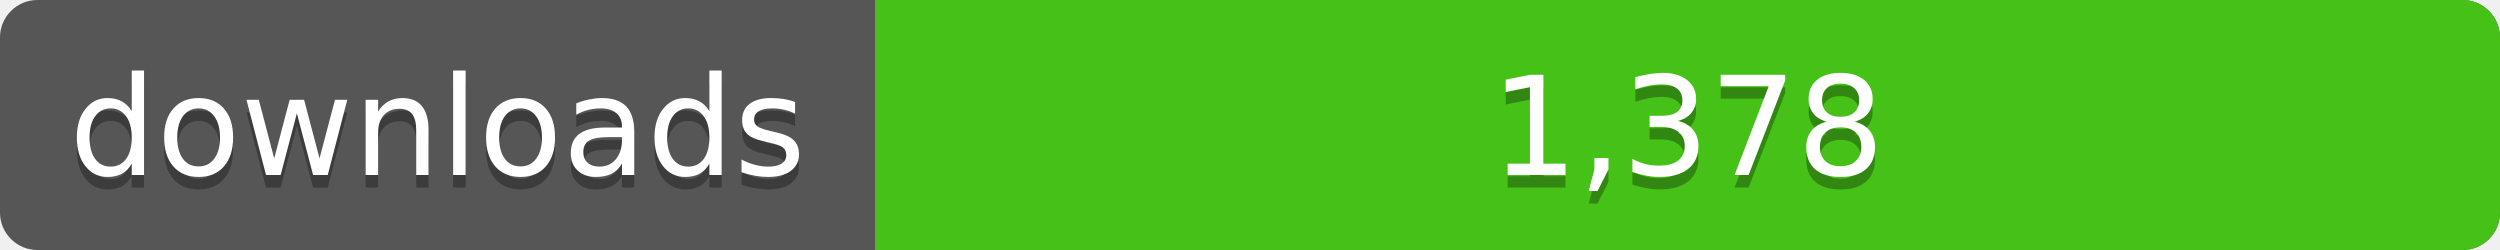
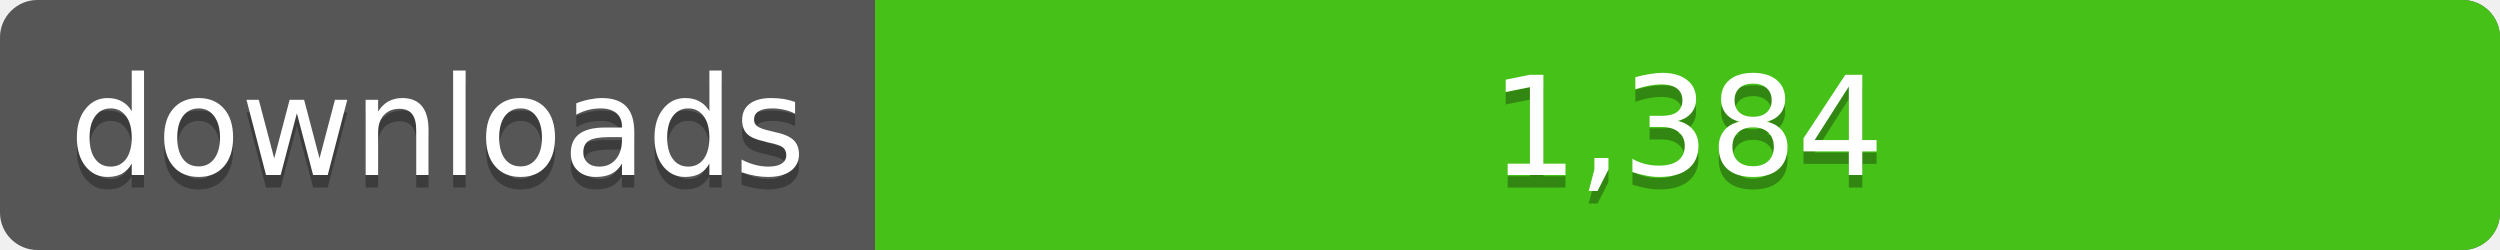
<svg xmlns="http://www.w3.org/2000/svg" width="200" height="20">
  <linearGradient id="a" x2="0" y2="100%%">
    <stop offset="0" stop-color="#bbb" stop-opacity=".1" />
    <stop offset="1" stop-opacity=".1" />
  </linearGradient>
  <rect rx="3" width="200" height="20" fill="#555" />
  <rect rx="3" x="70" width="130" height="20" fill="#4c1" />
  <path fill="#4c1" d="M70 0h4v20h-4z" />
  <rect rx="3" width="200" height="20" fill="url(#a)" />
  <g fill="#fff" text-anchor="middle" font-family="DejaVu Sans,Verdana,Geneva,sans-serif" font-size="11">
    <text x="35" y="15" fill="#010101" fill-opacity=".3">downloads</text>
    <text x="35" y="14">downloads</text>
-     <text x="135" y="15" fill="#010101" fill-opacity=".3">1,378</text>
-     <text x="135" y="14">1,378</text>
+     <text x="135" y="15" fill="#010101" fill-opacity=".3">1,384</text>
+     <text x="135" y="14">1,384</text>
  </g>
</svg>
